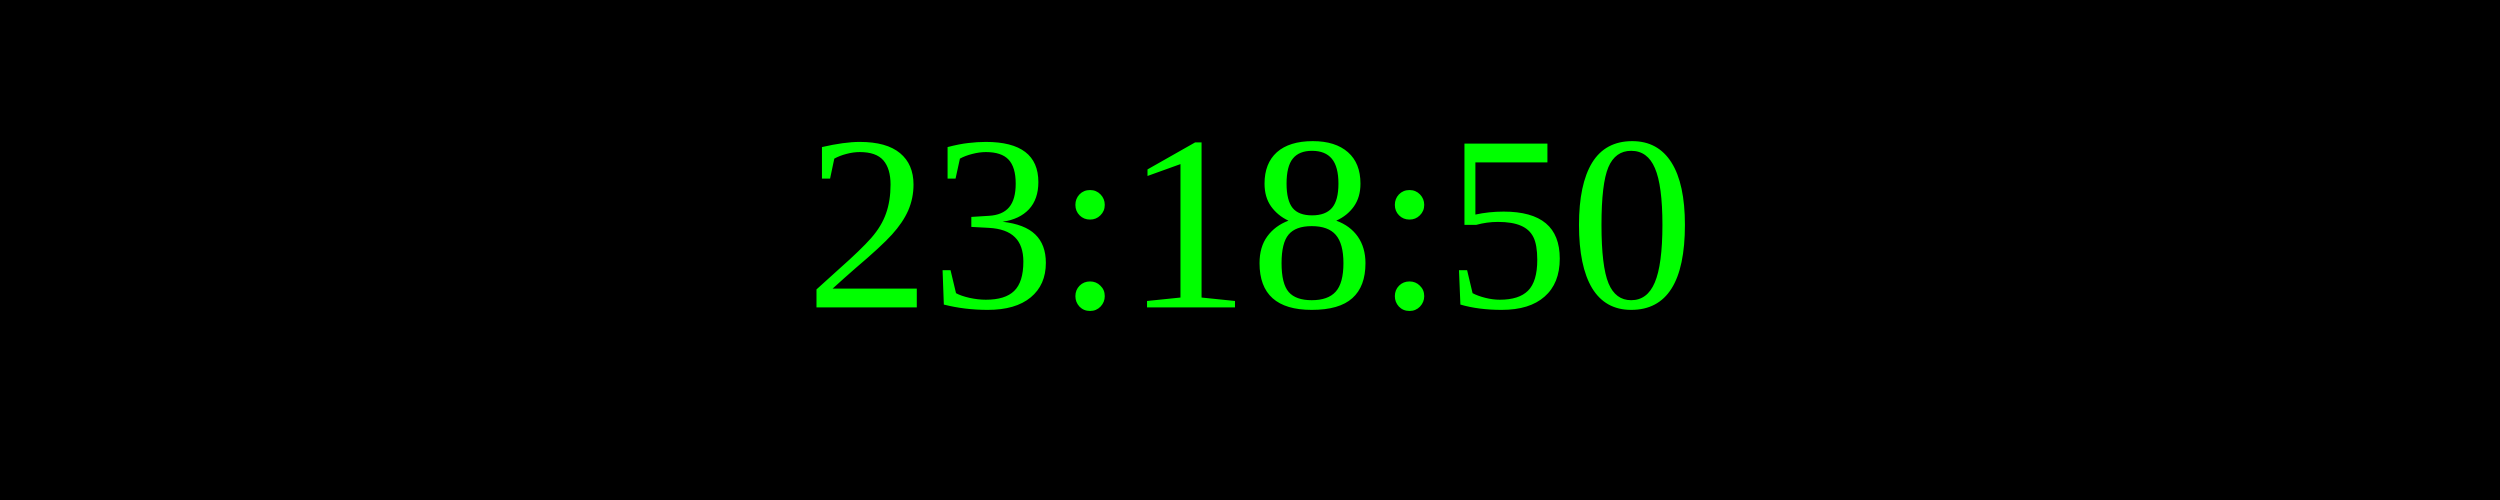
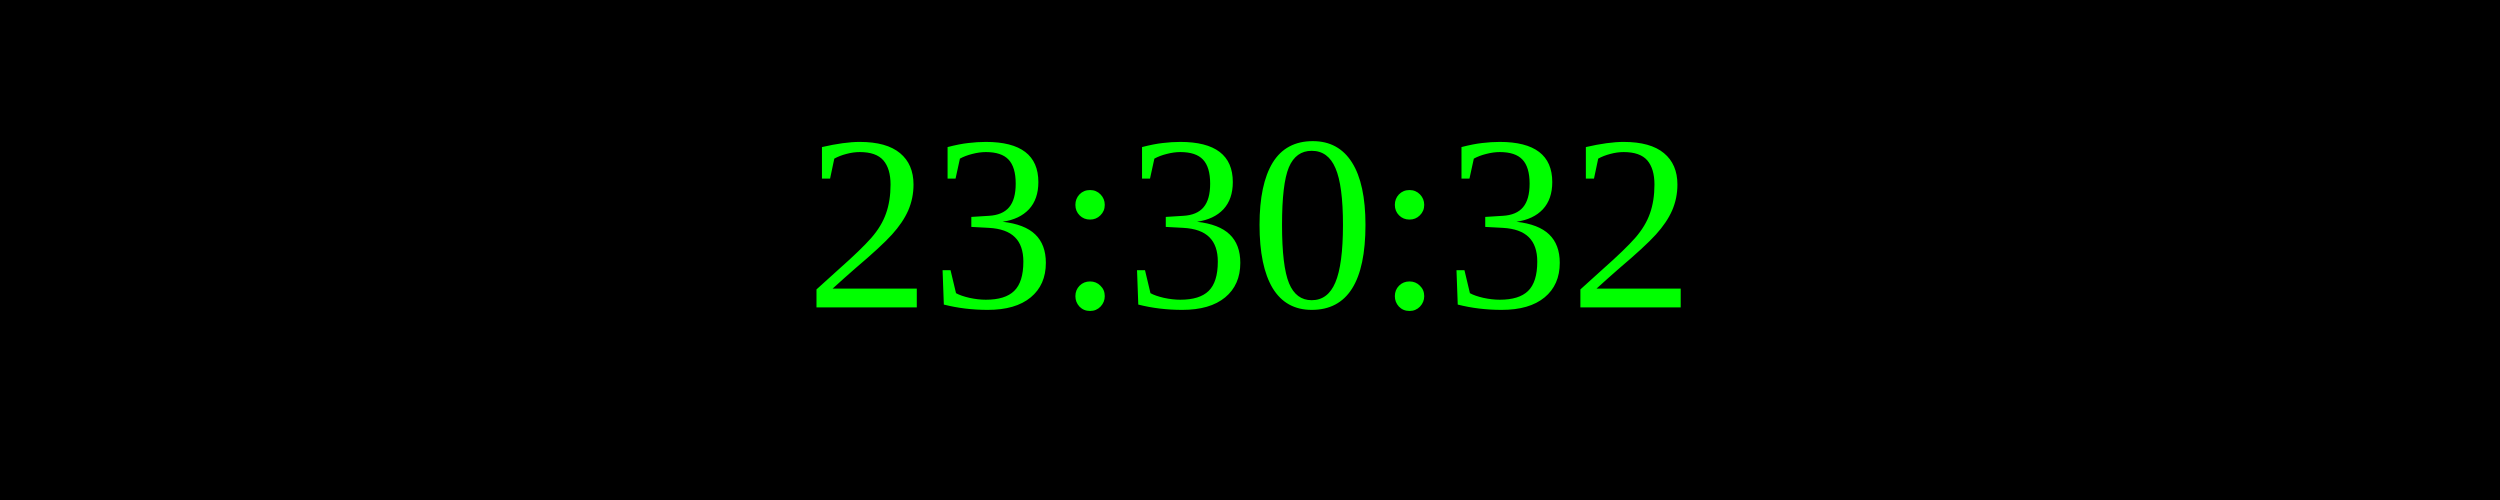
<svg xmlns="http://www.w3.org/2000/svg" width="250" height="50">
  <rect width="100%" height="100%" fill="black" />
  <text x="50%" y="50%" font-size="25" fill="lime" text-anchor="middle" dominant-baseline="middle">
- 23:18:50
+ 23:30:32
</text>
</svg>
